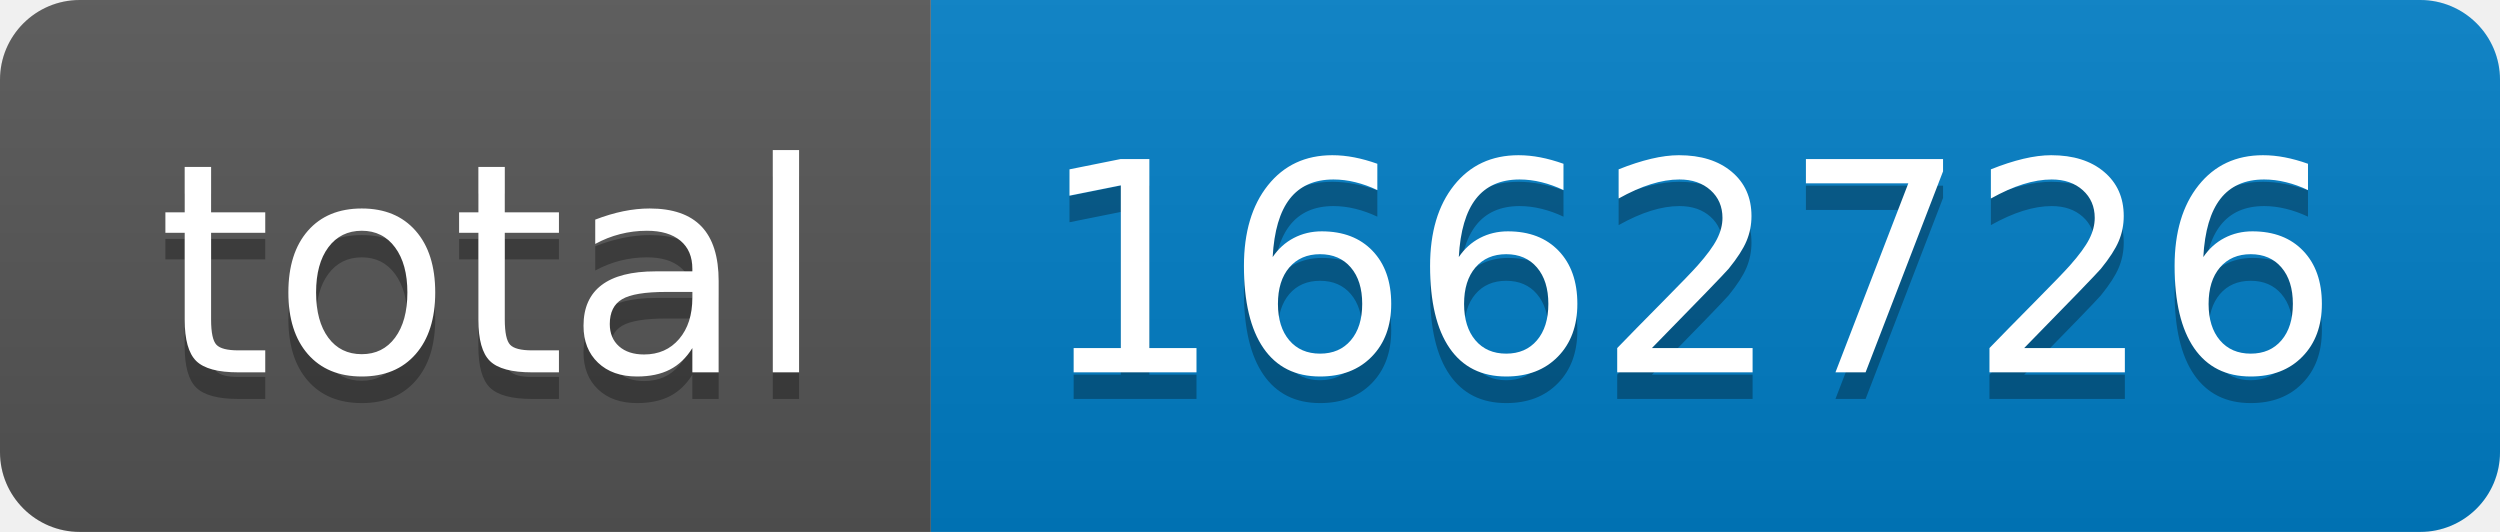
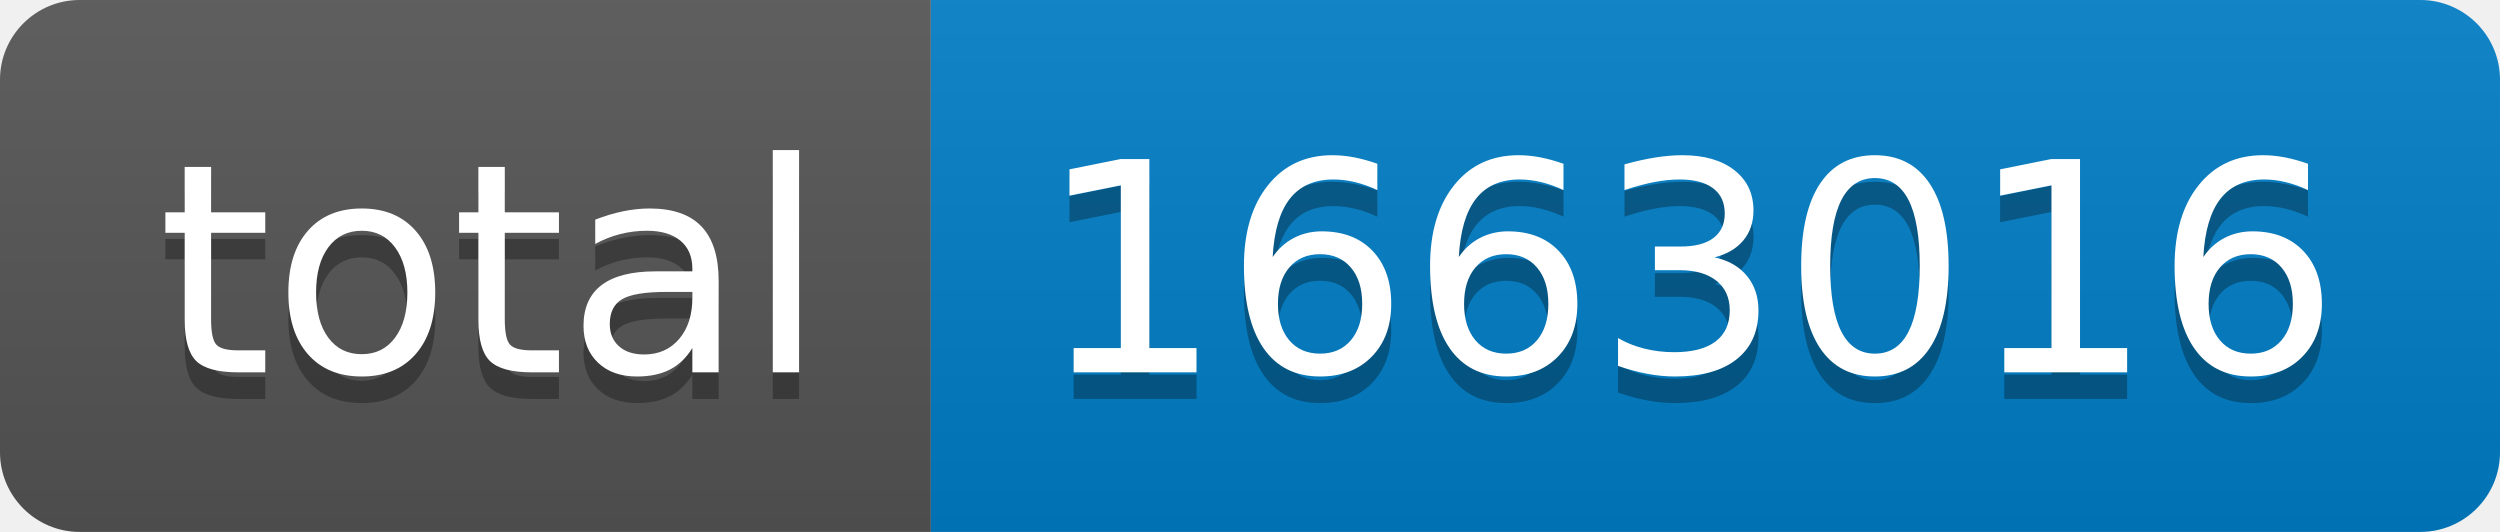
- <svg xmlns="http://www.w3.org/2000/svg" width="94" height="20" role="img" aria-label="total: 1662726">
+ <svg xmlns="http://www.w3.org/2000/svg" width="94" height="20" role="img" aria-label="total: 1663016">
  <linearGradient id="s" x2="0" y2="100%">
    <stop offset="0" stop-color="#bbb" stop-opacity=".1" />
    <stop offset="1" stop-opacity=".1" />
  </linearGradient>
  <clipPath id="r">
    <rect width="94" height="20" rx="3" fill="#fff" />
  </clipPath>
  <g clip-path="url(#r)">
    <rect width="35" height="20" fill="#555" />
    <rect x="35" width="59" height="20" fill="#007ec6" />
    <rect width="94" height="20" fill="url(#s)" />
  </g>
  <g fill="#fff" text-anchor="middle" font-family="Verdana,Geneva,DejaVu Sans,sans-serif" text-rendering="geometricPrecision" font-size="110">
    <text aria-hidden="true" x="185" y="150" fill="#010101" fill-opacity=".3" transform="scale(.1)" textLength="250">total</text>
    <text x="185" y="140" transform="scale(.1)" fill="#fff" textLength="250">total</text>
-     <text aria-hidden="true" x="635" y="150" fill="#010101" fill-opacity=".3" transform="scale(.1)" textLength="490">1662726</text>
-     <text x="635" y="140" transform="scale(.1)" fill="#fff" textLength="490">1662726</text>
+     <text aria-hidden="true" x="635" y="150" fill="#010101" fill-opacity=".3" transform="scale(.1)" textLength="490">1663016</text>
+     <text x="635" y="140" transform="scale(.1)" fill="#fff" textLength="490">1663016</text>
  </g>
</svg>
